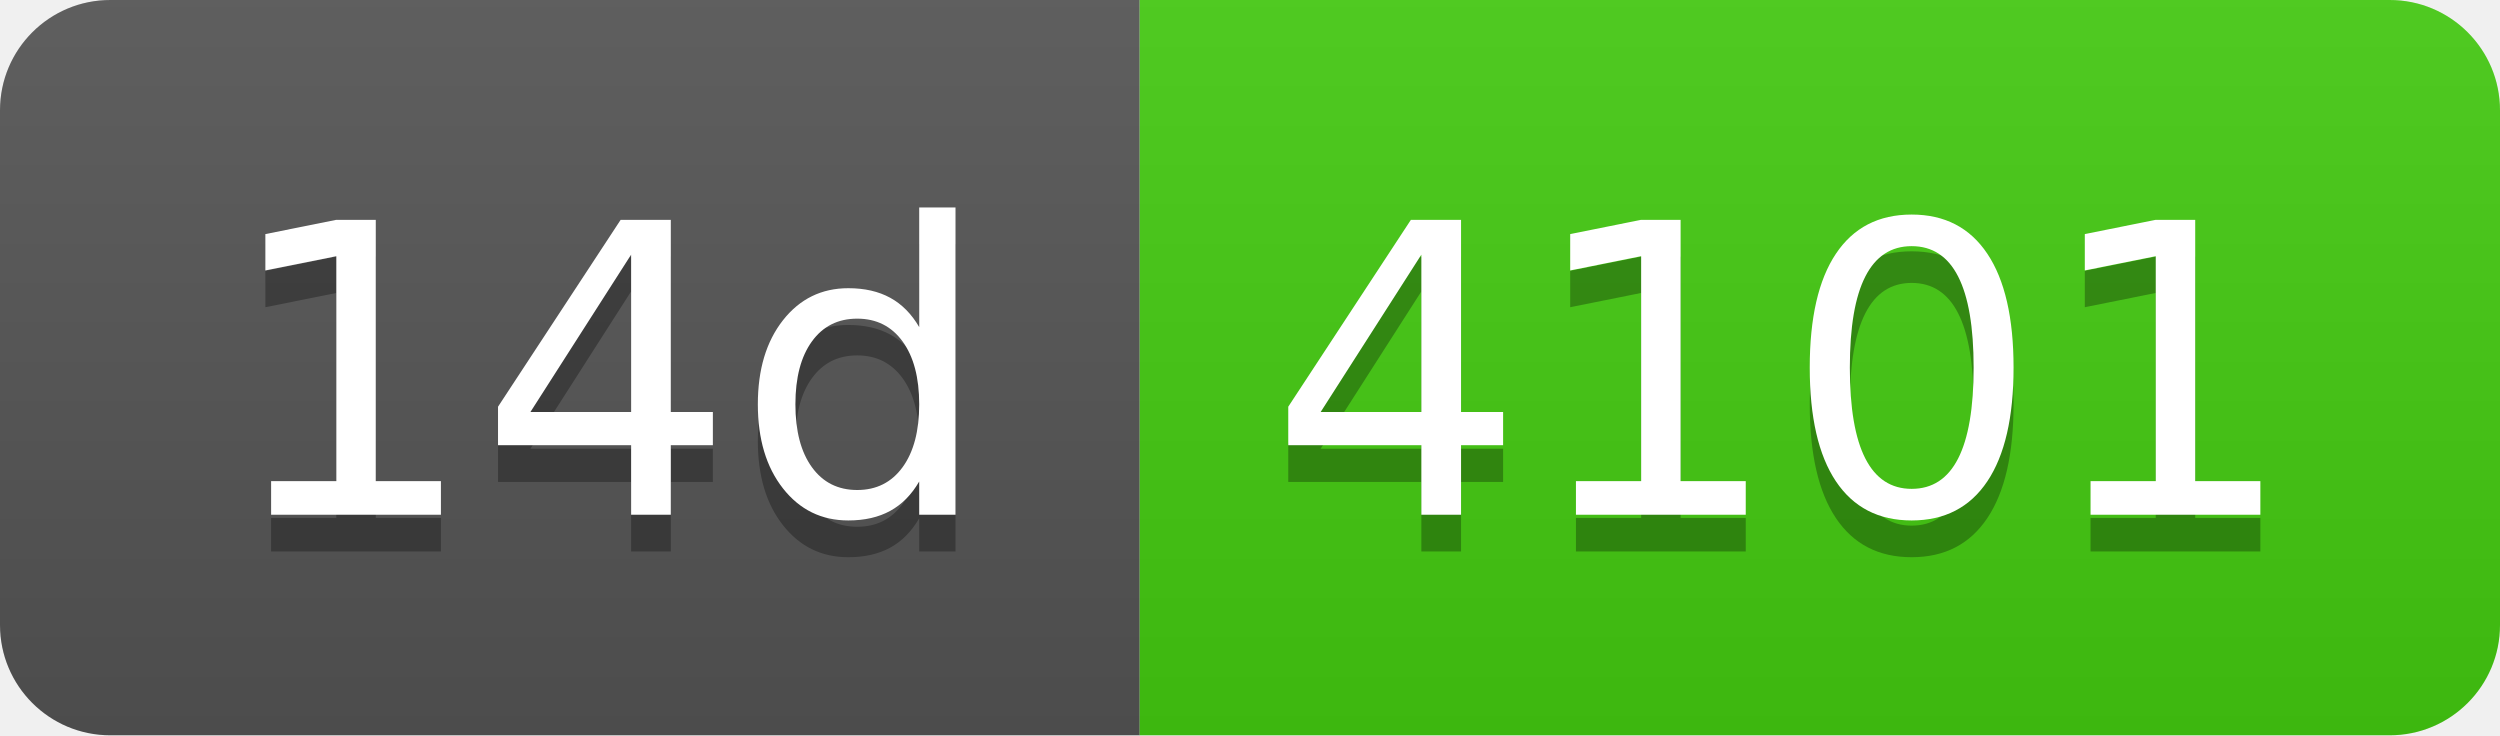
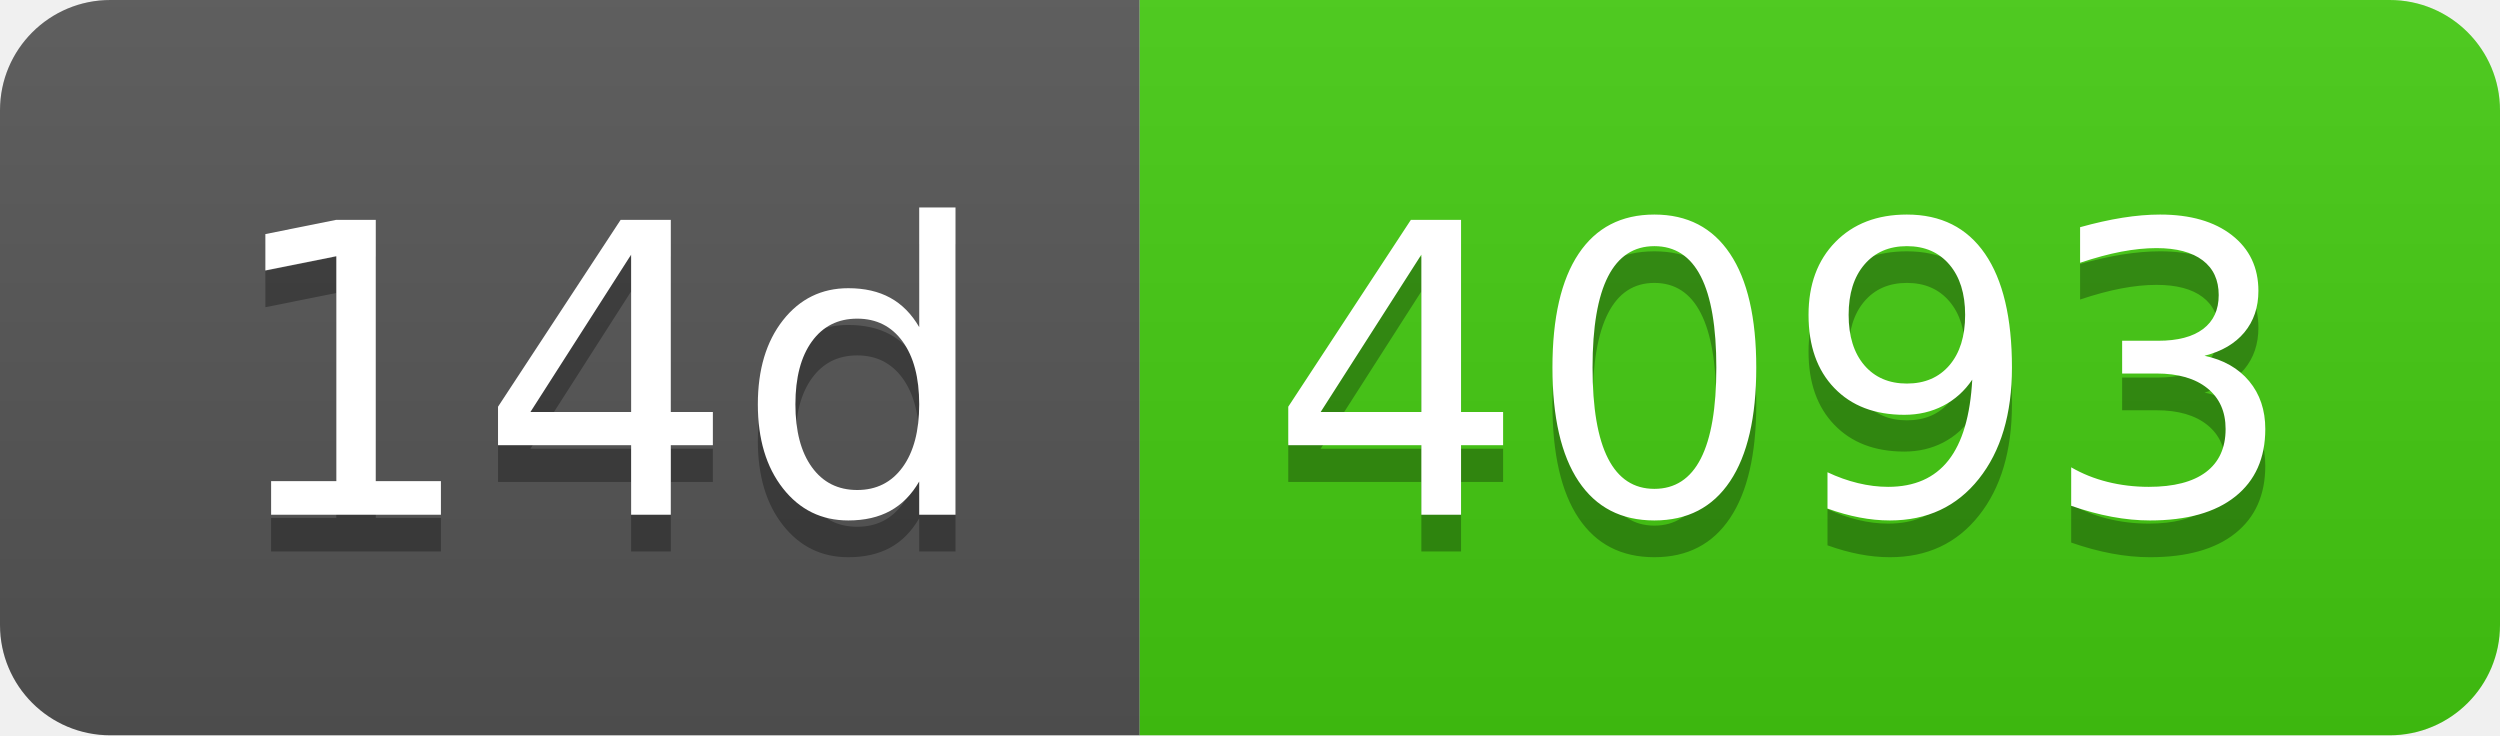
- <svg xmlns="http://www.w3.org/2000/svg" width="68" height="20" role="img" aria-label="14d: 4101">
+ <svg xmlns="http://www.w3.org/2000/svg" width="68" height="20" role="img" aria-label="14d: 4093">
  <linearGradient id="s" x2="0" y2="100%">
    <stop offset="0" stop-color="#bbb" stop-opacity=".1" />
    <stop offset="1" stop-opacity=".1" />
  </linearGradient>
  <clipPath id="r">
    <rect width="68" height="20" rx="3" fill="#fff" />
  </clipPath>
  <g clip-path="url(#r)">
    <rect width="31" height="20" fill="#555" />
    <rect x="31" width="37" height="20" fill="#4c1" />
    <rect width="68" height="20" fill="url(#s)" />
  </g>
  <g fill="#fff" text-anchor="middle" font-family="Verdana,Geneva,DejaVu Sans,sans-serif" text-rendering="geometricPrecision" font-size="110">
    <text aria-hidden="true" x="165" y="150" fill="#010101" fill-opacity=".3" transform="scale(.1)" textLength="210">14d</text>
    <text x="165" y="140" transform="scale(.1)" fill="#fff" textLength="210">14d</text>
-     <text aria-hidden="true" x="485" y="150" fill="#010101" fill-opacity=".3" transform="scale(.1)" textLength="270">4101</text>
-     <text x="485" y="140" transform="scale(.1)" fill="#fff" textLength="270">4101</text>
+     <text aria-hidden="true" x="485" y="150" fill="#010101" fill-opacity=".3" transform="scale(.1)" textLength="270">4093</text>
+     <text x="485" y="140" transform="scale(.1)" fill="#fff" textLength="270">4093</text>
  </g>
</svg>
